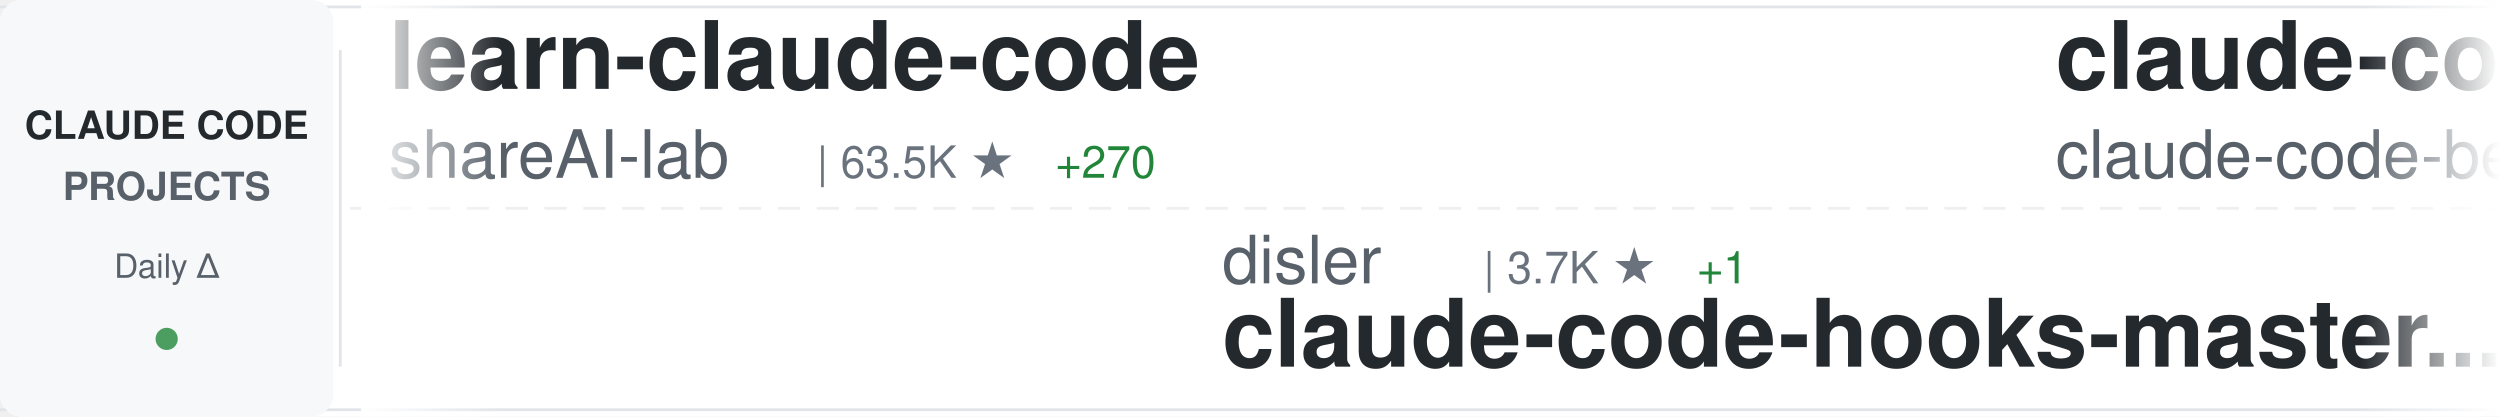
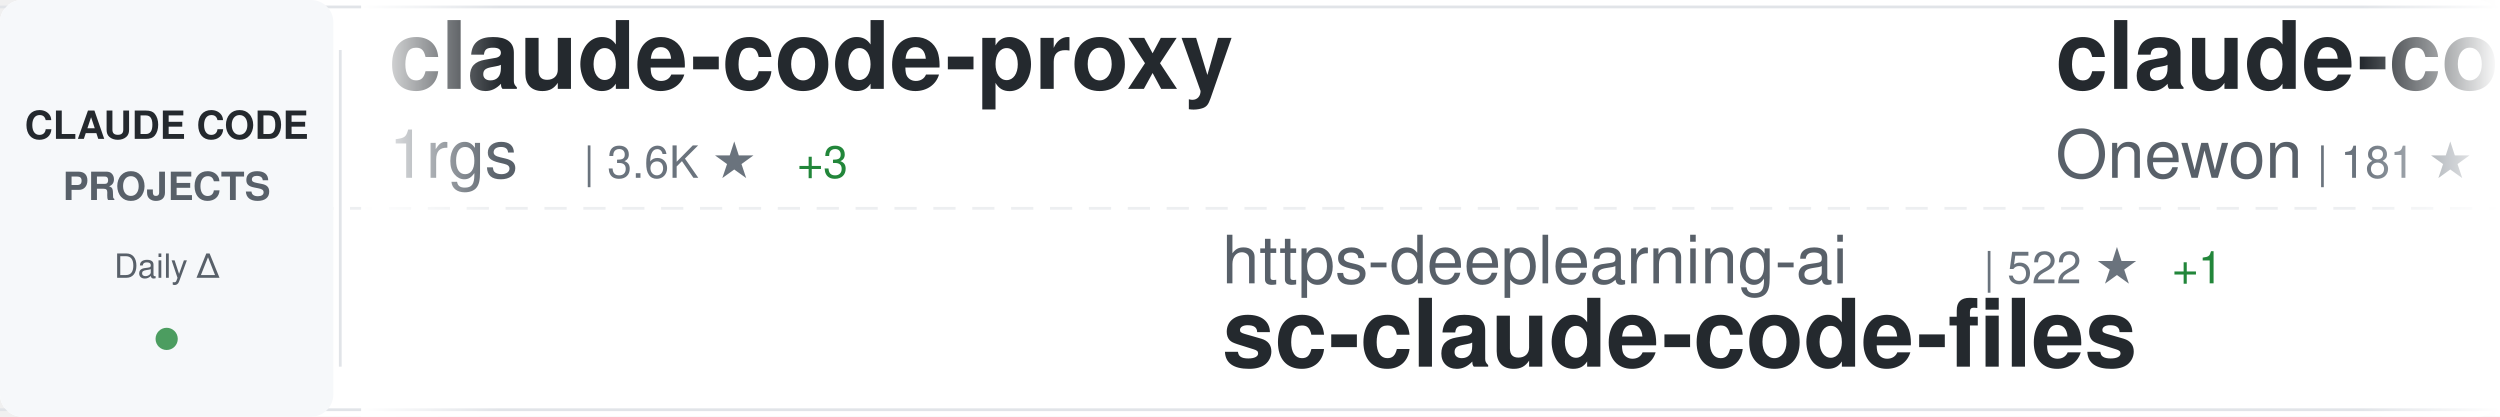
<svg xmlns="http://www.w3.org/2000/svg" width="900" height="150">
  <defs>
    <linearGradient id="awesomeLeftFade" x1="0%" y1="0%" x2="100%" y2="0%">
      <stop offset="0%" style="stop-color:#ffffff;stop-opacity:1" />
      <stop offset="100%" style="stop-color:#ffffff;stop-opacity:0" />
    </linearGradient>
    <linearGradient id="awesomeRightFade" x1="0%" y1="0%" x2="100%" y2="0%">
      <stop offset="0%" style="stop-color:#ffffff;stop-opacity:0" />
      <stop offset="100%" style="stop-color:#ffffff;stop-opacity:1" />
    </linearGradient>
  </defs>
  <rect width="900" height="150" fill="#ffffff" rx="8" />
  <rect x="0" y="2" width="900" height="1" fill="#e1e4e8" />
  <rect x="0" y="147" width="900" height="1" fill="#e1e4e8" />
  <line x1="0" y1="75" x2="900" y2="75" stroke="#e1e4e8" stroke-width="1" stroke-dasharray="8 6" opacity="0.6" />
  <rect x="0" y="0" width="120" height="150" fill="#f6f8fa" rx="8" />
  <text x="60" y="50" font-family="-apple-system, BlinkMacSystemFont, 'Segoe UI', Helvetica, Arial, sans-serif" font-size="14" font-weight="600" fill="#24292e" text-anchor="middle">CLAUDE CODE</text>
  <text x="60" y="72" font-family="-apple-system, BlinkMacSystemFont, 'Segoe UI', Helvetica, Arial, sans-serif" font-size="14" font-weight="600" fill="#586069" text-anchor="middle">PROJECTS</text>
  <text x="60" y="100" font-family="-apple-system, BlinkMacSystemFont, 'Segoe UI', Helvetica, Arial, sans-serif" font-size="12" font-weight="500" fill="#586069" text-anchor="middle">Daily Δ</text>
  <circle cx="60" cy="122" r="4" fill="#22863a" opacity="0.8" />
  <rect x="122" y="18" width="1" height="114" fill="#e1e4e8" />
  <clipPath id="awesomeTickerClip">
    <rect x="130" y="0" width="770" height="150" />
  </clipPath>
  <g clip-path="url(#awesomeTickerClip)">
    <g id="awesomeTickerItems">
      <animateTransform attributeName="transform" attributeType="XML" type="translate" from="0 0" to="-3000 0" dur="54s" repeatCount="indefinite" />
      <g transform="translate(0, 0)">
-         <text x="140" y="32" font-family="-apple-system, BlinkMacSystemFont, 'Segoe UI', Helvetica, Arial, sans-serif" font-size="34" font-weight="600" fill="#24292e">learn-claude-code</text>
-         <text x="140" y="64" font-family="-apple-system, BlinkMacSystemFont, 'Segoe UI', Helvetica, Arial, sans-serif" font-size="24" font-weight="400" fill="#586069">shareAI-lab</text>
-         <text x="294" y="64" font-family="-apple-system, BlinkMacSystemFont, 'Segoe UI', Helvetica, Arial, sans-serif" font-size="16" font-weight="500" fill="#6a737d">| 63.5K ★</text>
-         <text x="380" y="64" font-family="-apple-system, BlinkMacSystemFont, 'Segoe UI', Helvetica, Arial, sans-serif" font-size="16" font-weight="500" fill="#22863a"> +270</text>
+         <text x="140" y="32" font-family="-apple-system, BlinkMacSystemFont, 'Segoe UI', Helvetica, Arial, sans-serif" font-size="34" font-weight="600" fill="#24292e">claude-code-proxy</text>
+         <text x="140" y="64" font-family="-apple-system, BlinkMacSystemFont, 'Segoe UI', Helvetica, Arial, sans-serif" font-size="24" font-weight="400" fill="#586069">1rgs</text>
+         <text x="210" y="64" font-family="-apple-system, BlinkMacSystemFont, 'Segoe UI', Helvetica, Arial, sans-serif" font-size="16" font-weight="500" fill="#6a737d">| 3.6K ★</text>
+         <text x="287" y="64" font-family="-apple-system, BlinkMacSystemFont, 'Segoe UI', Helvetica, Arial, sans-serif" font-size="16" font-weight="500" fill="#22863a"> +3</text>
      </g>
      <g transform="translate(300, 0)">
-         <text x="140" y="102" font-family="-apple-system, BlinkMacSystemFont, 'Segoe UI', Helvetica, Arial, sans-serif" font-size="24" font-weight="400" fill="#586069">disler</text>
-         <text x="234" y="102" font-family="-apple-system, BlinkMacSystemFont, 'Segoe UI', Helvetica, Arial, sans-serif" font-size="16" font-weight="500" fill="#6a737d">| 3.7K ★</text>
-         <text x="311" y="102" font-family="-apple-system, BlinkMacSystemFont, 'Segoe UI', Helvetica, Arial, sans-serif" font-size="16" font-weight="500" fill="#22863a"> +1</text>
-         <text x="140" y="132" font-family="-apple-system, BlinkMacSystemFont, 'Segoe UI', Helvetica, Arial, sans-serif" font-size="34" font-weight="600" fill="#24292e">claude-code-hooks-master...</text>
+         <text x="140" y="102" font-family="-apple-system, BlinkMacSystemFont, 'Segoe UI', Helvetica, Arial, sans-serif" font-size="24" font-weight="400" fill="#586069">https-deeplearning-ai</text>
+         <text x="414" y="102" font-family="-apple-system, BlinkMacSystemFont, 'Segoe UI', Helvetica, Arial, sans-serif" font-size="16" font-weight="500" fill="#6a737d">| 522 ★</text>
+         <text x="482" y="102" font-family="-apple-system, BlinkMacSystemFont, 'Segoe UI', Helvetica, Arial, sans-serif" font-size="16" font-weight="500" fill="#22863a"> +1</text>
+         <text x="140" y="132" font-family="-apple-system, BlinkMacSystemFont, 'Segoe UI', Helvetica, Arial, sans-serif" font-size="34" font-weight="600" fill="#24292e">sc-claude-code-files</text>
      </g>
      <g transform="translate(600, 0)">
        <text x="140" y="32" font-family="-apple-system, BlinkMacSystemFont, 'Segoe UI', Helvetica, Arial, sans-serif" font-size="34" font-weight="600" fill="#24292e">claude-code</text>
-         <text x="140" y="64" font-family="-apple-system, BlinkMacSystemFont, 'Segoe UI', Helvetica, Arial, sans-serif" font-size="24" font-weight="400" fill="#586069">claude-code-best</text>
-         <text x="354" y="64" font-family="-apple-system, BlinkMacSystemFont, 'Segoe UI', Helvetica, Arial, sans-serif" font-size="16" font-weight="500" fill="#6a737d">| 19.2K ★</text>
-         <text x="440" y="64" font-family="-apple-system, BlinkMacSystemFont, 'Segoe UI', Helvetica, Arial, sans-serif" font-size="16" font-weight="500" fill="#22863a"> +70</text>
+         <text x="140" y="64" font-family="-apple-system, BlinkMacSystemFont, 'Segoe UI', Helvetica, Arial, sans-serif" font-size="24" font-weight="400" fill="#586069">Onewon</text>
+         <text x="234" y="64" font-family="-apple-system, BlinkMacSystemFont, 'Segoe UI', Helvetica, Arial, sans-serif" font-size="16" font-weight="500" fill="#6a737d">| 181 ★</text>
      </g>
      <g transform="translate(900, 0)">
-         <text x="140" y="102" font-family="-apple-system, BlinkMacSystemFont, 'Segoe UI', Helvetica, Arial, sans-serif" font-size="24" font-weight="400" fill="#586069">luyao618</text>
-         <text x="258" y="102" font-family="-apple-system, BlinkMacSystemFont, 'Segoe UI', Helvetica, Arial, sans-serif" font-size="16" font-weight="500" fill="#6a737d">| 1.5K ★</text>
-         <text x="335" y="102" font-family="-apple-system, BlinkMacSystemFont, 'Segoe UI', Helvetica, Arial, sans-serif" font-size="16" font-weight="500" fill="#22863a"> +2</text>
-         <text x="140" y="132" font-family="-apple-system, BlinkMacSystemFont, 'Segoe UI', Helvetica, Arial, sans-serif" font-size="34" font-weight="600" fill="#24292e">Claude-Code-Source-Study</text>
+         <text x="140" y="102" font-family="-apple-system, BlinkMacSystemFont, 'Segoe UI', Helvetica, Arial, sans-serif" font-size="24" font-weight="400" fill="#586069">AprilNEA</text>
+         <text x="258" y="102" font-family="-apple-system, BlinkMacSystemFont, 'Segoe UI', Helvetica, Arial, sans-serif" font-size="16" font-weight="500" fill="#6a737d">| 384 ★</text>
+         <text x="140" y="132" font-family="-apple-system, BlinkMacSystemFont, 'Segoe UI', Helvetica, Arial, sans-serif" font-size="34" font-weight="600" fill="#24292e">claude-code-source</text>
      </g>
      <g transform="translate(1200, 0)">
-         <text x="140" y="32" font-family="-apple-system, BlinkMacSystemFont, 'Segoe UI', Helvetica, Arial, sans-serif" font-size="34" font-weight="600" fill="#24292e">ClaudeCode</text>
-         <text x="140" y="64" font-family="-apple-system, BlinkMacSystemFont, 'Segoe UI', Helvetica, Arial, sans-serif" font-size="24" font-weight="400" fill="#586069">guanshan</text>
-         <text x="258" y="64" font-family="-apple-system, BlinkMacSystemFont, 'Segoe UI', Helvetica, Arial, sans-serif" font-size="16" font-weight="500" fill="#6a737d">| 60 ★</text>
+         <text x="140" y="32" font-family="-apple-system, BlinkMacSystemFont, 'Segoe UI', Helvetica, Arial, sans-serif" font-size="34" font-weight="600" fill="#24292e">claude-code</text>
+         <text x="140" y="64" font-family="-apple-system, BlinkMacSystemFont, 'Segoe UI', Helvetica, Arial, sans-serif" font-size="24" font-weight="400" fill="#586069">RishabhK103</text>
+         <text x="294" y="64" font-family="-apple-system, BlinkMacSystemFont, 'Segoe UI', Helvetica, Arial, sans-serif" font-size="16" font-weight="500" fill="#6a737d">| 85 ★</text>
      </g>
      <g transform="translate(1500, 0)">
-         <text x="140" y="102" font-family="-apple-system, BlinkMacSystemFont, 'Segoe UI', Helvetica, Arial, sans-serif" font-size="24" font-weight="400" fill="#586069">KPR111</text>
-         <text x="234" y="102" font-family="-apple-system, BlinkMacSystemFont, 'Segoe UI', Helvetica, Arial, sans-serif" font-size="16" font-weight="500" fill="#6a737d">| 18 ★</text>
-         <text x="140" y="132" font-family="-apple-system, BlinkMacSystemFont, 'Segoe UI', Helvetica, Arial, sans-serif" font-size="34" font-weight="600" fill="#24292e">Claude-Code</text>
+         <text x="140" y="102" font-family="-apple-system, BlinkMacSystemFont, 'Segoe UI', Helvetica, Arial, sans-serif" font-size="24" font-weight="400" fill="#586069">wanshuiyin</text>
+         <text x="282" y="102" font-family="-apple-system, BlinkMacSystemFont, 'Segoe UI', Helvetica, Arial, sans-serif" font-size="16" font-weight="500" fill="#6a737d">| 11.0K ★</text>
+         <text x="368" y="102" font-family="-apple-system, BlinkMacSystemFont, 'Segoe UI', Helvetica, Arial, sans-serif" font-size="16" font-weight="500" fill="#22863a"> +67</text>
+         <text x="140" y="132" font-family="-apple-system, BlinkMacSystemFont, 'Segoe UI', Helvetica, Arial, sans-serif" font-size="34" font-weight="600" fill="#24292e">Auto-claude-code-researc...</text>
      </g>
      <g transform="translate(1800, 0)">
-         <text x="140" y="32" font-family="-apple-system, BlinkMacSystemFont, 'Segoe UI', Helvetica, Arial, sans-serif" font-size="34" font-weight="600" fill="#24292e">claude-code-local</text>
-         <text x="140" y="64" font-family="-apple-system, BlinkMacSystemFont, 'Segoe UI', Helvetica, Arial, sans-serif" font-size="24" font-weight="400" fill="#586069">nicedreamzapp</text>
-         <text x="318" y="64" font-family="-apple-system, BlinkMacSystemFont, 'Segoe UI', Helvetica, Arial, sans-serif" font-size="16" font-weight="500" fill="#6a737d">| 2.7K ★</text>
-         <text x="395" y="64" font-family="-apple-system, BlinkMacSystemFont, 'Segoe UI', Helvetica, Arial, sans-serif" font-size="16" font-weight="500" fill="#22863a"> +5</text>
+         <text x="140" y="32" font-family="-apple-system, BlinkMacSystemFont, 'Segoe UI', Helvetica, Arial, sans-serif" font-size="34" font-weight="600" fill="#24292e">claude-code-source-code-...</text>
+         <text x="140" y="64" font-family="-apple-system, BlinkMacSystemFont, 'Segoe UI', Helvetica, Arial, sans-serif" font-size="24" font-weight="400" fill="#586069">ghuntley</text>
+         <text x="258" y="64" font-family="-apple-system, BlinkMacSystemFont, 'Segoe UI', Helvetica, Arial, sans-serif" font-size="16" font-weight="500" fill="#6a737d">| 980 ★</text>
      </g>
      <g transform="translate(2100, 0)">
-         <text x="140" y="102" font-family="-apple-system, BlinkMacSystemFont, 'Segoe UI', Helvetica, Arial, sans-serif" font-size="24" font-weight="400" fill="#586069">carlvellotti</text>
-         <text x="306" y="102" font-family="-apple-system, BlinkMacSystemFont, 'Segoe UI', Helvetica, Arial, sans-serif" font-size="16" font-weight="500" fill="#6a737d">| 2.1K ★</text>
-         <text x="383" y="102" font-family="-apple-system, BlinkMacSystemFont, 'Segoe UI', Helvetica, Arial, sans-serif" font-size="16" font-weight="500" fill="#22863a"> +1</text>
-         <text x="140" y="132" font-family="-apple-system, BlinkMacSystemFont, 'Segoe UI', Helvetica, Arial, sans-serif" font-size="34" font-weight="600" fill="#24292e">claude-code-pm-course</text>
+         <text x="140" y="102" font-family="-apple-system, BlinkMacSystemFont, 'Segoe UI', Helvetica, Arial, sans-serif" font-size="24" font-weight="400" fill="#586069">Piebald-AI</text>
+         <text x="282" y="102" font-family="-apple-system, BlinkMacSystemFont, 'Segoe UI', Helvetica, Arial, sans-serif" font-size="16" font-weight="500" fill="#6a737d">| 10.6K ★</text>
+         <text x="368" y="102" font-family="-apple-system, BlinkMacSystemFont, 'Segoe UI', Helvetica, Arial, sans-serif" font-size="16" font-weight="500" fill="#22863a"> +41</text>
+         <text x="140" y="132" font-family="-apple-system, BlinkMacSystemFont, 'Segoe UI', Helvetica, Arial, sans-serif" font-size="34" font-weight="600" fill="#24292e">claude-code-system-promp...</text>
      </g>
      <g transform="translate(2400, 0)">
-         <text x="140" y="32" font-family="-apple-system, BlinkMacSystemFont, 'Segoe UI', Helvetica, Arial, sans-serif" font-size="34" font-weight="600" fill="#24292e">claude-code-prompts</text>
-         <text x="140" y="64" font-family="-apple-system, BlinkMacSystemFont, 'Segoe UI', Helvetica, Arial, sans-serif" font-size="24" font-weight="400" fill="#586069">repowise-dev</text>
-         <text x="306" y="64" font-family="-apple-system, BlinkMacSystemFont, 'Segoe UI', Helvetica, Arial, sans-serif" font-size="16" font-weight="500" fill="#6a737d">| 1.1K ★</text>
-         <text x="383" y="64" font-family="-apple-system, BlinkMacSystemFont, 'Segoe UI', Helvetica, Arial, sans-serif" font-size="16" font-weight="500" fill="#22863a"> +7</text>
+         <text x="140" y="32" font-family="-apple-system, BlinkMacSystemFont, 'Segoe UI', Helvetica, Arial, sans-serif" font-size="34" font-weight="600" fill="#24292e">claude-code</text>
+         <text x="140" y="64" font-family="-apple-system, BlinkMacSystemFont, 'Segoe UI', Helvetica, Arial, sans-serif" font-size="24" font-weight="400" fill="#586069">tanbiralam</text>
+         <text x="282" y="64" font-family="-apple-system, BlinkMacSystemFont, 'Segoe UI', Helvetica, Arial, sans-serif" font-size="16" font-weight="500" fill="#6a737d">| 1.8K ★</text>
+         <text x="359" y="64" font-family="-apple-system, BlinkMacSystemFont, 'Segoe UI', Helvetica, Arial, sans-serif" font-size="16" font-weight="500" fill="#22863a"> +10</text>
      </g>
      <g transform="translate(2700, 0)">
-         <text x="140" y="102" font-family="-apple-system, BlinkMacSystemFont, 'Segoe UI', Helvetica, Arial, sans-serif" font-size="24" font-weight="400" fill="#586069">VineeTagarwaL-code</text>
-         <text x="378" y="102" font-family="-apple-system, BlinkMacSystemFont, 'Segoe UI', Helvetica, Arial, sans-serif" font-size="16" font-weight="500" fill="#6a737d">| 275 ★</text>
-         <text x="140" y="132" font-family="-apple-system, BlinkMacSystemFont, 'Segoe UI', Helvetica, Arial, sans-serif" font-size="34" font-weight="600" fill="#24292e">claude-code</text>
+         <text x="140" y="102" font-family="-apple-system, BlinkMacSystemFont, 'Segoe UI', Helvetica, Arial, sans-serif" font-size="24" font-weight="400" fill="#586069">repowise-dev</text>
+         <text x="306" y="102" font-family="-apple-system, BlinkMacSystemFont, 'Segoe UI', Helvetica, Arial, sans-serif" font-size="16" font-weight="500" fill="#6a737d">| 1.1K ★</text>
+         <text x="383" y="102" font-family="-apple-system, BlinkMacSystemFont, 'Segoe UI', Helvetica, Arial, sans-serif" font-size="16" font-weight="500" fill="#22863a"> +7</text>
+         <text x="140" y="132" font-family="-apple-system, BlinkMacSystemFont, 'Segoe UI', Helvetica, Arial, sans-serif" font-size="34" font-weight="600" fill="#24292e">claude-code-prompts</text>
      </g>
      <g transform="translate(3000, 0)">
-         <text x="140" y="32" font-family="-apple-system, BlinkMacSystemFont, 'Segoe UI', Helvetica, Arial, sans-serif" font-size="34" font-weight="600" fill="#24292e">learn-claude-code</text>
-         <text x="140" y="64" font-family="-apple-system, BlinkMacSystemFont, 'Segoe UI', Helvetica, Arial, sans-serif" font-size="24" font-weight="400" fill="#586069">shareAI-lab</text>
-         <text x="294" y="64" font-family="-apple-system, BlinkMacSystemFont, 'Segoe UI', Helvetica, Arial, sans-serif" font-size="16" font-weight="500" fill="#6a737d">| 63.5K ★</text>
-         <text x="380" y="64" font-family="-apple-system, BlinkMacSystemFont, 'Segoe UI', Helvetica, Arial, sans-serif" font-size="16" font-weight="500" fill="#22863a"> +270</text>
+         <text x="140" y="32" font-family="-apple-system, BlinkMacSystemFont, 'Segoe UI', Helvetica, Arial, sans-serif" font-size="34" font-weight="600" fill="#24292e">claude-code-proxy</text>
+         <text x="140" y="64" font-family="-apple-system, BlinkMacSystemFont, 'Segoe UI', Helvetica, Arial, sans-serif" font-size="24" font-weight="400" fill="#586069">1rgs</text>
+         <text x="210" y="64" font-family="-apple-system, BlinkMacSystemFont, 'Segoe UI', Helvetica, Arial, sans-serif" font-size="16" font-weight="500" fill="#6a737d">| 3.6K ★</text>
+         <text x="287" y="64" font-family="-apple-system, BlinkMacSystemFont, 'Segoe UI', Helvetica, Arial, sans-serif" font-size="16" font-weight="500" fill="#22863a"> +3</text>
      </g>
      <g transform="translate(3300, 0)">
-         <text x="140" y="102" font-family="-apple-system, BlinkMacSystemFont, 'Segoe UI', Helvetica, Arial, sans-serif" font-size="24" font-weight="400" fill="#586069">disler</text>
-         <text x="234" y="102" font-family="-apple-system, BlinkMacSystemFont, 'Segoe UI', Helvetica, Arial, sans-serif" font-size="16" font-weight="500" fill="#6a737d">| 3.7K ★</text>
-         <text x="311" y="102" font-family="-apple-system, BlinkMacSystemFont, 'Segoe UI', Helvetica, Arial, sans-serif" font-size="16" font-weight="500" fill="#22863a"> +1</text>
-         <text x="140" y="132" font-family="-apple-system, BlinkMacSystemFont, 'Segoe UI', Helvetica, Arial, sans-serif" font-size="34" font-weight="600" fill="#24292e">claude-code-hooks-master...</text>
+         <text x="140" y="102" font-family="-apple-system, BlinkMacSystemFont, 'Segoe UI', Helvetica, Arial, sans-serif" font-size="24" font-weight="400" fill="#586069">https-deeplearning-ai</text>
+         <text x="414" y="102" font-family="-apple-system, BlinkMacSystemFont, 'Segoe UI', Helvetica, Arial, sans-serif" font-size="16" font-weight="500" fill="#6a737d">| 522 ★</text>
+         <text x="482" y="102" font-family="-apple-system, BlinkMacSystemFont, 'Segoe UI', Helvetica, Arial, sans-serif" font-size="16" font-weight="500" fill="#22863a"> +1</text>
+         <text x="140" y="132" font-family="-apple-system, BlinkMacSystemFont, 'Segoe UI', Helvetica, Arial, sans-serif" font-size="34" font-weight="600" fill="#24292e">sc-claude-code-files</text>
      </g>
      <g transform="translate(3600, 0)">
        <text x="140" y="32" font-family="-apple-system, BlinkMacSystemFont, 'Segoe UI', Helvetica, Arial, sans-serif" font-size="34" font-weight="600" fill="#24292e">claude-code</text>
-         <text x="140" y="64" font-family="-apple-system, BlinkMacSystemFont, 'Segoe UI', Helvetica, Arial, sans-serif" font-size="24" font-weight="400" fill="#586069">claude-code-best</text>
-         <text x="354" y="64" font-family="-apple-system, BlinkMacSystemFont, 'Segoe UI', Helvetica, Arial, sans-serif" font-size="16" font-weight="500" fill="#6a737d">| 19.2K ★</text>
-         <text x="440" y="64" font-family="-apple-system, BlinkMacSystemFont, 'Segoe UI', Helvetica, Arial, sans-serif" font-size="16" font-weight="500" fill="#22863a"> +70</text>
+         <text x="140" y="64" font-family="-apple-system, BlinkMacSystemFont, 'Segoe UI', Helvetica, Arial, sans-serif" font-size="24" font-weight="400" fill="#586069">Onewon</text>
+         <text x="234" y="64" font-family="-apple-system, BlinkMacSystemFont, 'Segoe UI', Helvetica, Arial, sans-serif" font-size="16" font-weight="500" fill="#6a737d">| 181 ★</text>
      </g>
      <g transform="translate(3900, 0)">
-         <text x="140" y="102" font-family="-apple-system, BlinkMacSystemFont, 'Segoe UI', Helvetica, Arial, sans-serif" font-size="24" font-weight="400" fill="#586069">luyao618</text>
-         <text x="258" y="102" font-family="-apple-system, BlinkMacSystemFont, 'Segoe UI', Helvetica, Arial, sans-serif" font-size="16" font-weight="500" fill="#6a737d">| 1.5K ★</text>
-         <text x="335" y="102" font-family="-apple-system, BlinkMacSystemFont, 'Segoe UI', Helvetica, Arial, sans-serif" font-size="16" font-weight="500" fill="#22863a"> +2</text>
-         <text x="140" y="132" font-family="-apple-system, BlinkMacSystemFont, 'Segoe UI', Helvetica, Arial, sans-serif" font-size="34" font-weight="600" fill="#24292e">Claude-Code-Source-Study</text>
+         <text x="140" y="102" font-family="-apple-system, BlinkMacSystemFont, 'Segoe UI', Helvetica, Arial, sans-serif" font-size="24" font-weight="400" fill="#586069">AprilNEA</text>
+         <text x="258" y="102" font-family="-apple-system, BlinkMacSystemFont, 'Segoe UI', Helvetica, Arial, sans-serif" font-size="16" font-weight="500" fill="#6a737d">| 384 ★</text>
+         <text x="140" y="132" font-family="-apple-system, BlinkMacSystemFont, 'Segoe UI', Helvetica, Arial, sans-serif" font-size="34" font-weight="600" fill="#24292e">claude-code-source</text>
      </g>
    </g>
  </g>
  <rect x="130" y="0" width="50" height="150" fill="url(#awesomeLeftFade)" />
  <rect x="850" y="0" width="50" height="150" fill="url(#awesomeRightFade)" />
</svg>
